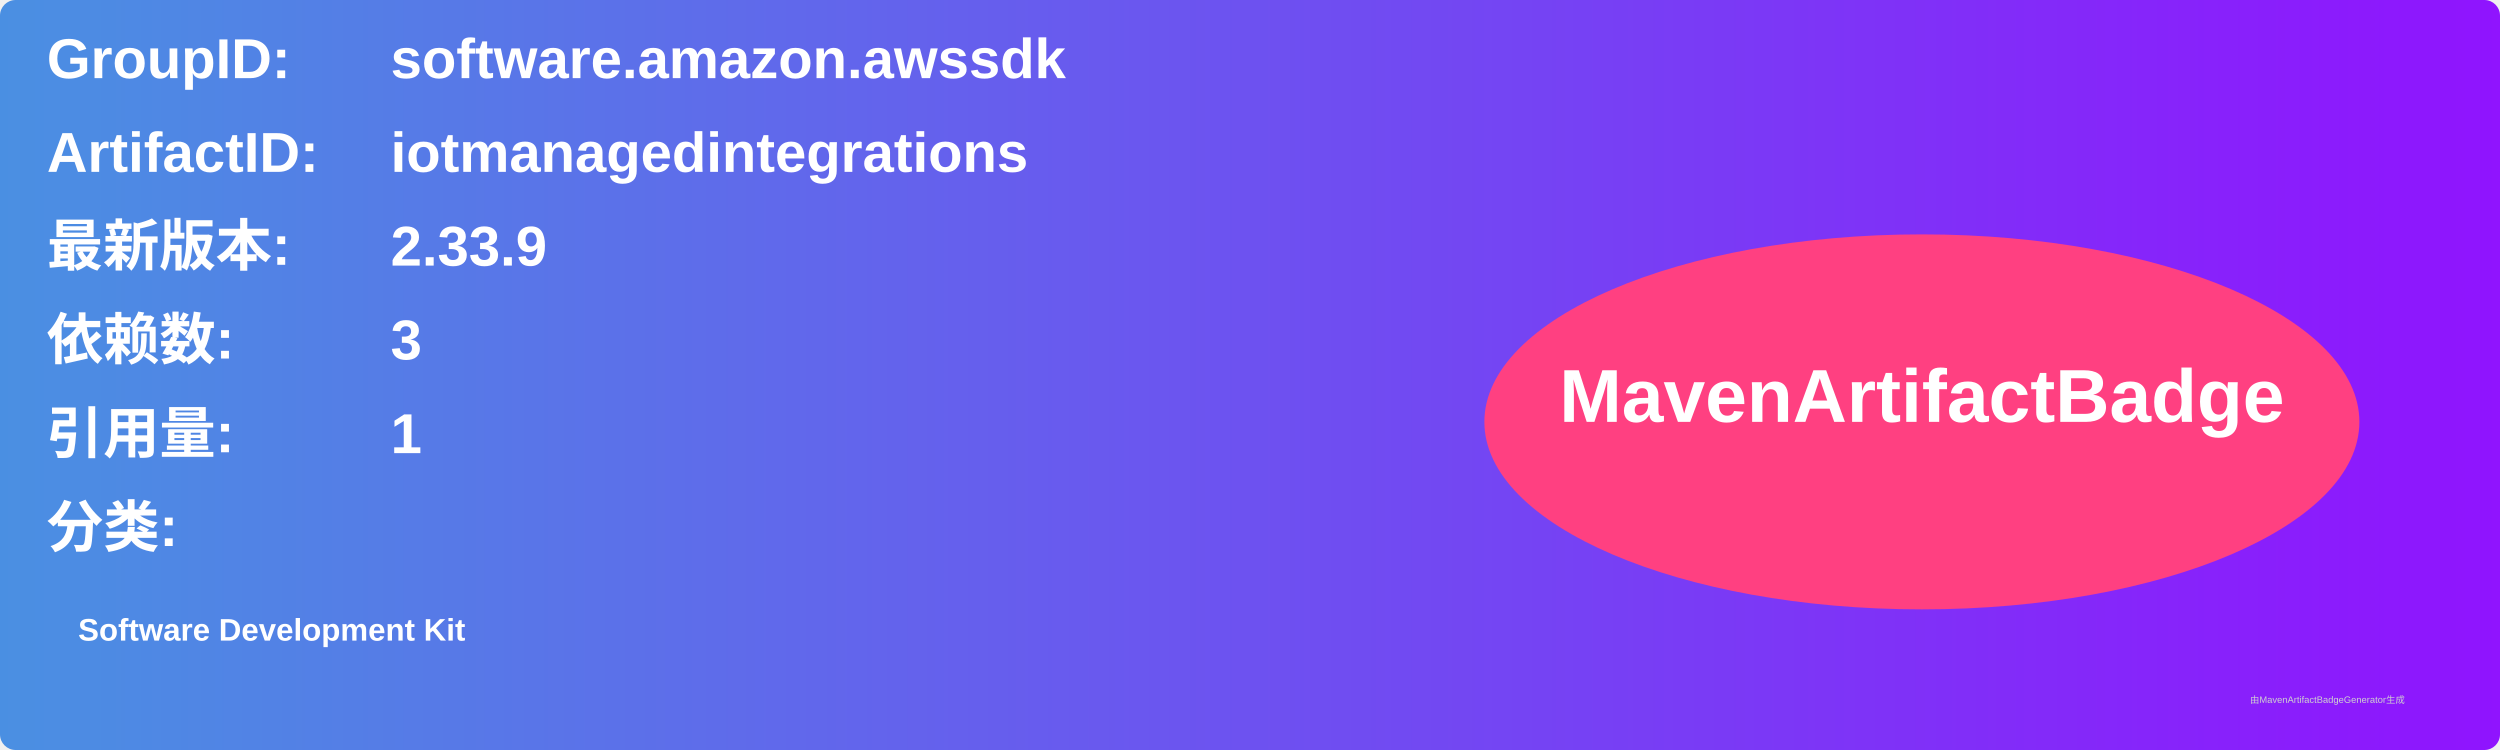
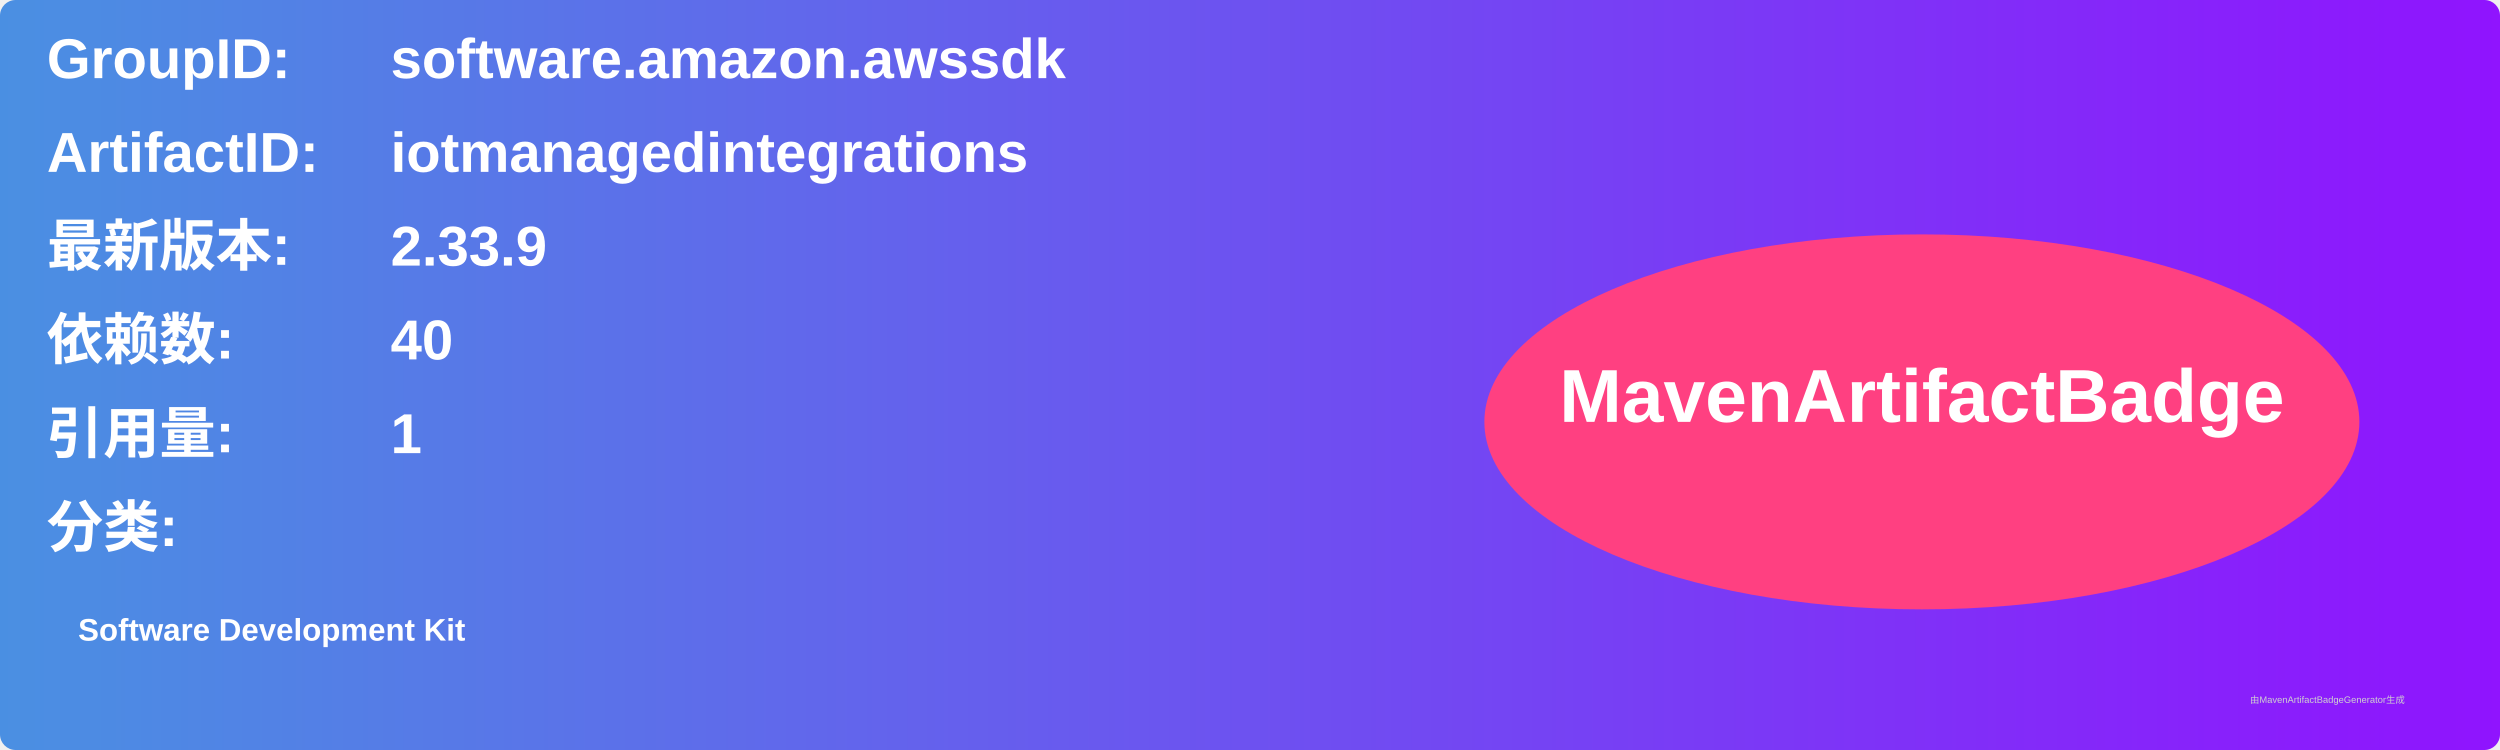
<svg xmlns="http://www.w3.org/2000/svg" width="800" height="240" viewBox="0 0 800 240">
  <linearGradient id="grad" x1="0%" y1="0%" x2="100%" y2="0%">
    <stop offset="0%" stop-color="#4a90e2" />
    <stop offset="100%" stop-color="#9013fe" />
  </linearGradient>
  <rect width="100%" height="100%" rx="5" ry="5" fill="url(#grad)" />
  <g transform="translate(15, 15)">
    <text x="0" y="10" font-family="Arial" font-size="18" fill="white" font-weight="bold" width="260">GroupID:</text>
    <text x="110" y="10" font-family="Arial" font-size="18" fill="white" font-weight="bold" width="460">software.amazon.awssdk</text>
    <text x="0" y="40" font-family="Arial" font-size="18" fill="white" font-weight="bold" width="260">ArtifactID:</text>
    <text x="110" y="40" font-family="Arial" font-size="18" fill="white" font-weight="bold" width="460">iotmanagedintegrations</text>
    <text x="0" y="70" font-family="Arial" font-size="18" fill="white" font-weight="bold">最新版本:</text>
    <text x="110" y="70" font-family="Arial" font-size="18" fill="white" font-weight="bold">
      <tspan font-weight="bold">2.33.9</tspan>
    </text>
    <text x="0" y="100" font-family="Arial" font-size="18" fill="white" font-weight="bold">依赖数: </text>
    <text x="110" y="100" font-family="Arial" font-size="18" fill="white">
-       <tspan font-weight="bold">3</tspan>
+       <tspan font-weight="bold">40</tspan>
    </text>
    <text x="0" y="130" font-family="Arial" font-size="18" fill="white" font-weight="bold">引用量: </text>
    <text x="110" y="130" font-family="Arial" font-size="18" fill="white">
      <tspan font-weight="bold">1</tspan>
    </text>
    <text x="0" y="160" font-family="Arial" font-size="18" fill="white" font-weight="bold">分类:</text>
    <text x="10" y="190" font-family="Arial" font-size="10" fill="white">
      <tspan font-weight="bold">Software Development Kit</tspan>
    </text>
    <ellipse cx="600" cy="120" rx="140" ry="60" fill="#ff4081" />
    <text x="600" y="120" text-anchor="middle" font-family="Arial" font-size="24" fill="white" font-weight="bold">MavenArtifactBadge</text>
  </g>
  <text x="720" y="225" font-family="Arial" font-size="3" fill="#d0d0d0">由MavenArtifactBadgeGenerator生成</text>
</svg>
